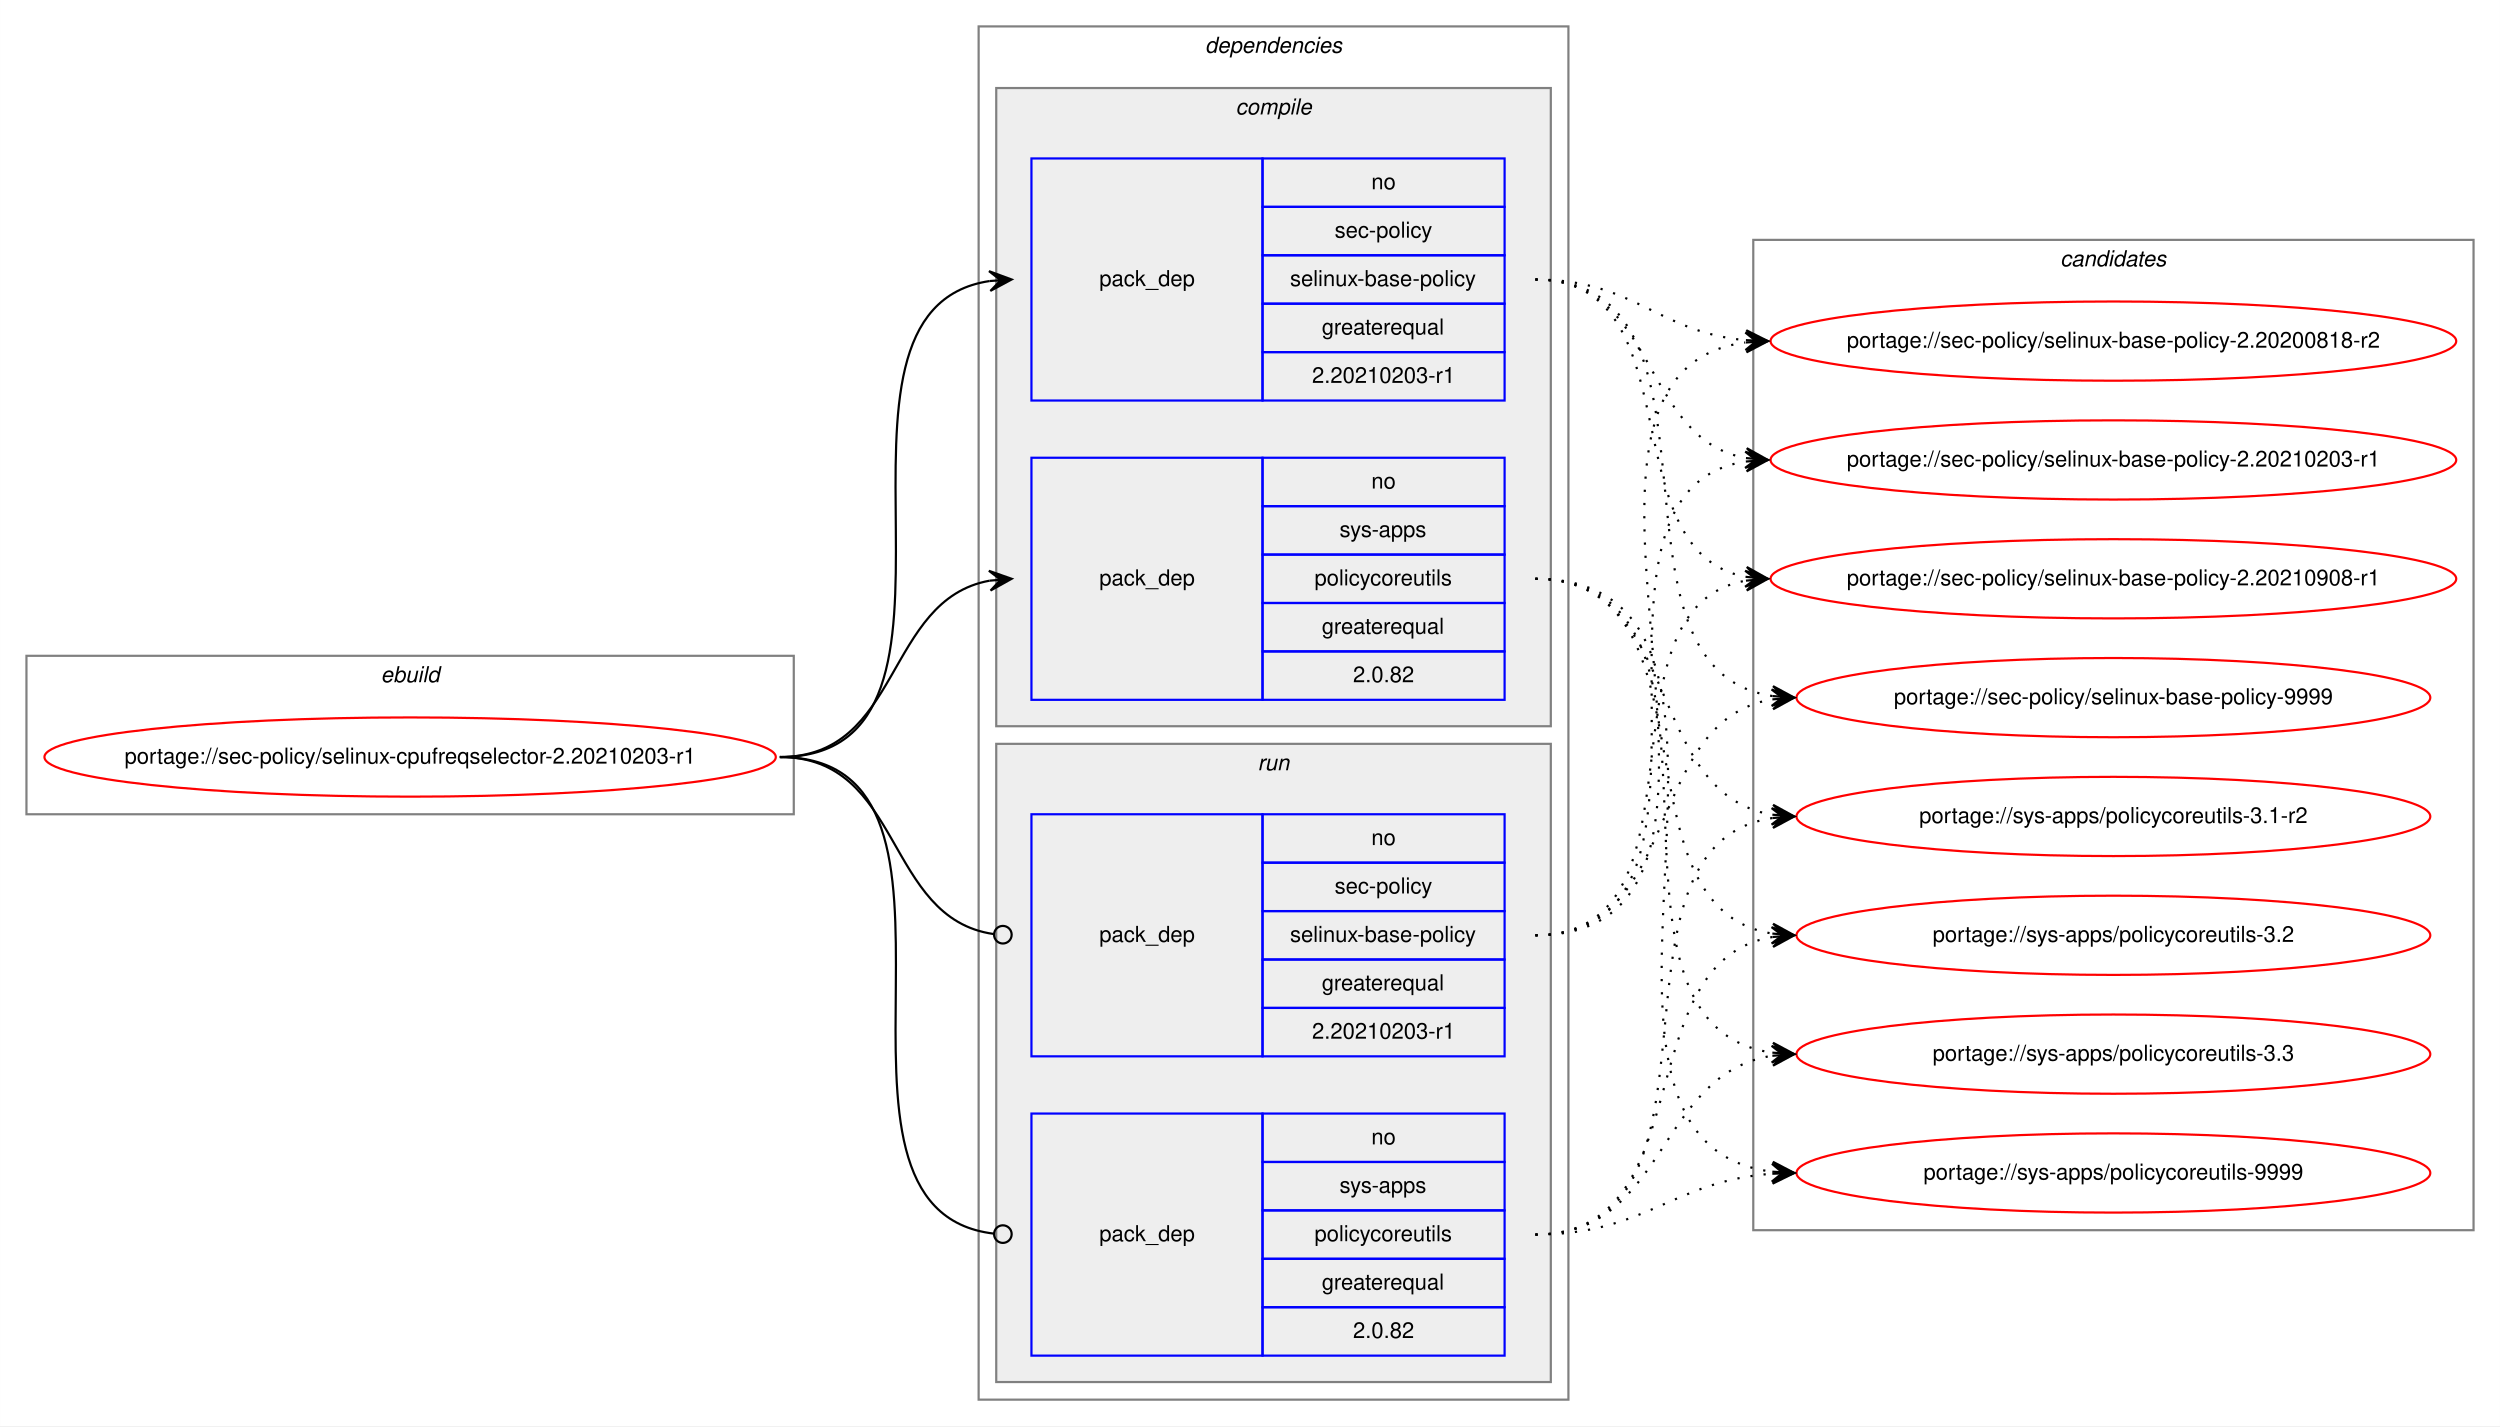
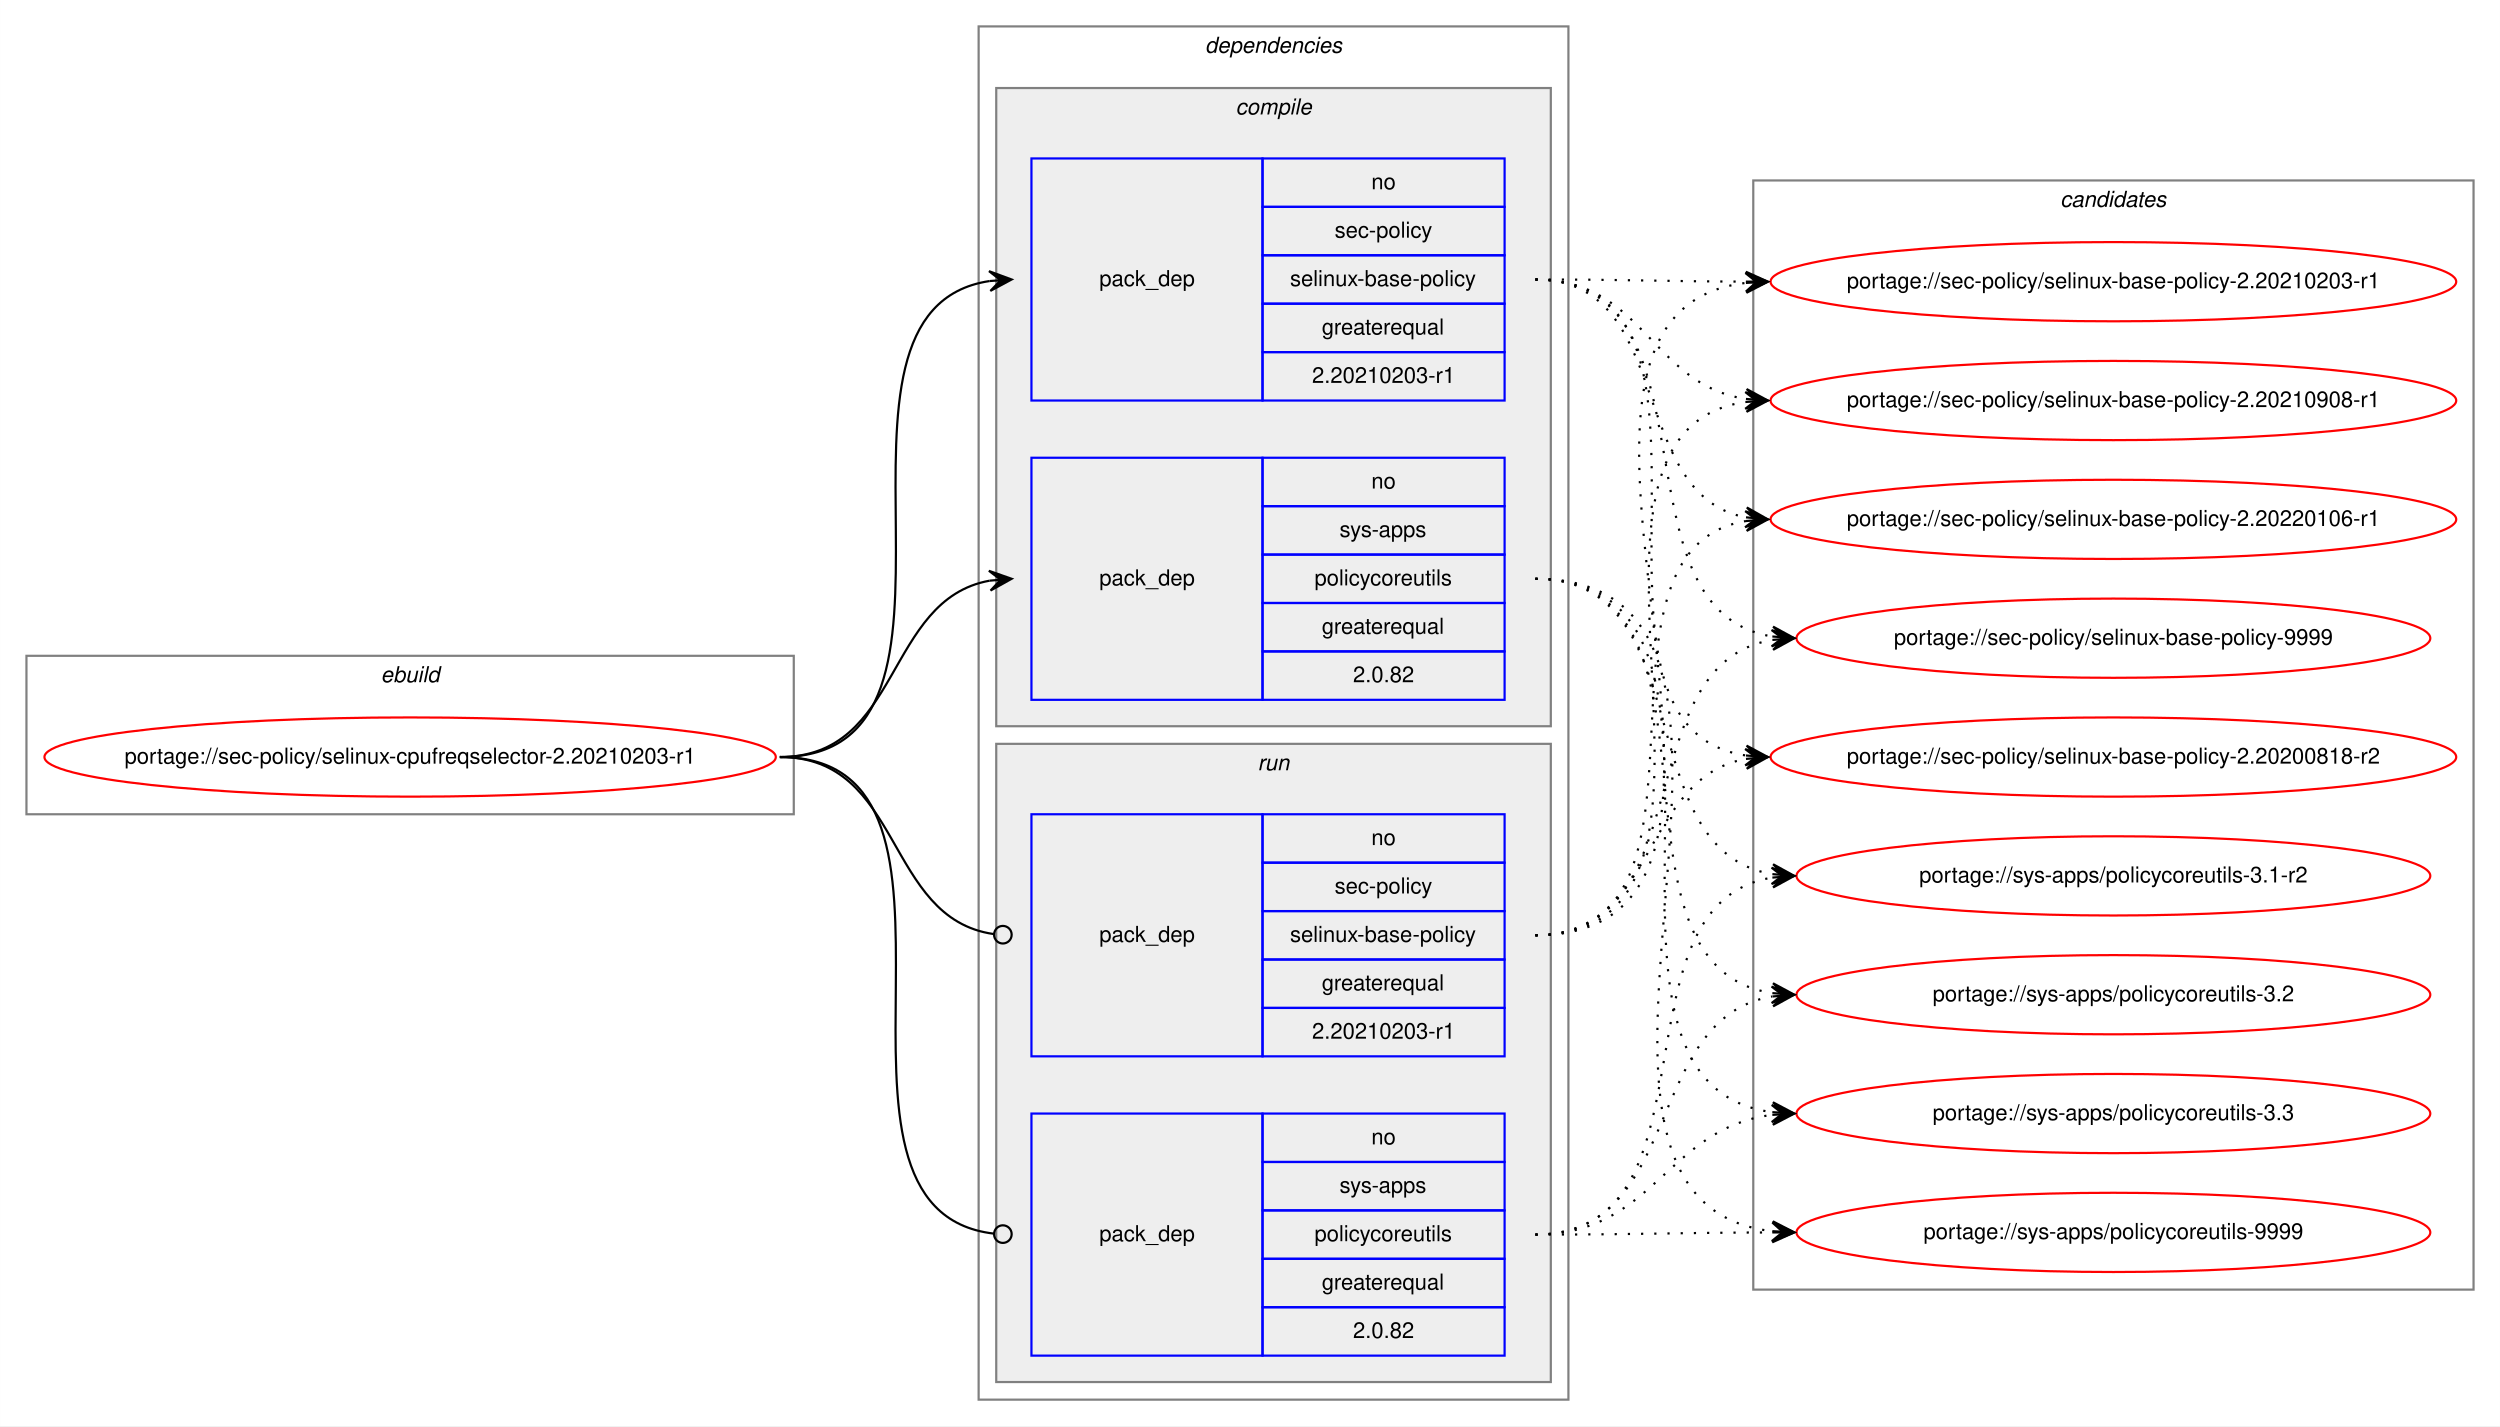
<svg xmlns="http://www.w3.org/2000/svg" xmlns:xlink="http://www.w3.org/1999/xlink" width="1136pt" height="648pt" viewBox="0.00 0.00 1135.96 648.00">
  <g id="graph0" class="graph" transform="scale(1 1) rotate(0) translate(4 644)">
    <polygon fill="white" stroke="transparent" points="-4,4 -4,-644 1131.96,-644 1131.96,4 -4,4" />
    <g id="clust1" class="cluster">
      <polygon fill="none" stroke="gray" points="8,-274 8,-346 356.67,-346 356.67,-274 8,-274" />
      <text text-anchor="start" x="169" y="-334" font-family="Helvetica,sans-Serif" font-style="italic" font-size="10.00">ebuild</text>
    </g>
    <g id="clust2" class="cluster">
      <polygon fill="none" stroke="gray" points="440.67,-8 440.67,-632 708.67,-632 708.67,-8 440.67,-8" />
      <text text-anchor="start" x="543.55" y="-620" font-family="Helvetica,sans-Serif" font-style="italic" font-size="10.00">dependencies</text>
    </g>
    <g id="clust3" class="cluster">
      <polygon fill="#eeeeee" stroke="gray" points="448.67,-314 448.67,-604 700.67,-604 700.67,-314 448.67,-314" />
      <text text-anchor="start" x="557.45" y="-592" font-family="Helvetica,sans-Serif" font-style="italic" font-size="10.00">compile</text>
    </g>
    <g id="clust7" class="cluster">
      <polygon fill="#eeeeee" stroke="gray" points="448.67,-16 448.67,-306 700.67,-306 700.67,-16 448.67,-16" />
      <text text-anchor="start" x="567.45" y="-294" font-family="Helvetica,sans-Serif" font-style="italic" font-size="10.00">run</text>
    </g>
    <g id="clust10" class="cluster">
-       <polygon fill="none" stroke="gray" points="792.67,-85 792.67,-535 1119.96,-535 1119.96,-85 792.67,-85" />
-       <text text-anchor="start" x="932.14" y="-523" font-family="Helvetica,sans-Serif" font-style="italic" font-size="10.00">candidates</text>
+       <polygon fill="none" stroke="gray" points="792.67,-58 792.67,-562 1119.96,-562 1119.96,-58 792.67,-58" />
+       <text text-anchor="start" x="932.14" y="-550" font-family="Helvetica,sans-Serif" font-style="italic" font-size="10.00">candidates</text>
    </g>
    <g id="node1" class="node">
      <g id="a_node1">
        <a xlink:href="../sec-policy/selinux-cpufreqselector-2.20210203-r1.svg" xlink:title="portage://sec-policy/selinux-cpufreqselector-2.20210203-r1">
          <ellipse fill="none" stroke="red" cx="182.34" cy="-300" rx="166.17" ry="18" />
          <text text-anchor="middle" x="182.34" y="-297" font-family="Helvetica,sans-Serif" font-size="10.00">portage://sec-policy/selinux-cpufreqselector-2.20210203-r1</text>
        </a>
      </g>
    </g>
    <g id="node2" class="node">
      <polygon fill="none" stroke="blue" points="464.67,-462 464.67,-572 569.67,-572 569.67,-462 464.67,-462" />
      <text text-anchor="start" x="495.5" y="-514" font-family="Helvetica,sans-Serif" font-size="10.00">pack_dep</text>
      <polygon fill="none" stroke="blue" points="569.67,-550 569.67,-572 679.67,-572 679.67,-550 569.67,-550" />
      <text text-anchor="start" x="619.11" y="-558" font-family="Helvetica,sans-Serif" font-size="10.00">no</text>
      <polygon fill="none" stroke="blue" points="569.67,-528 569.67,-550 679.67,-550 679.67,-528 569.67,-528" />
      <text text-anchor="start" x="602.45" y="-536" font-family="Helvetica,sans-Serif" font-size="10.00">sec-policy</text>
      <polygon fill="none" stroke="blue" points="569.67,-506 569.67,-528 679.67,-528 679.67,-506 569.67,-506" />
      <text text-anchor="start" x="582.17" y="-514" font-family="Helvetica,sans-Serif" font-size="10.00">selinux-base-policy</text>
      <polygon fill="none" stroke="blue" points="569.67,-484 569.67,-506 679.67,-506 679.67,-484 569.67,-484" />
      <text text-anchor="start" x="596.61" y="-492" font-family="Helvetica,sans-Serif" font-size="10.00">greaterequal</text>
      <polygon fill="none" stroke="blue" points="569.67,-462 569.67,-484 679.67,-484 679.67,-462 569.67,-462" />
      <text text-anchor="start" x="592.16" y="-470" font-family="Helvetica,sans-Serif" font-size="10.00">2.20210203-r1</text>
    </g>
    <g id="edge1" class="edge">
      <path fill="none" stroke="black" d="M350.34,-300C453.98,-300 355.47,-502.83 445.69,-516.3" />
      <polygon fill="black" stroke="black" points="455.67,-517 445.38,-520.79 450.69,-516.65 445.7,-516.3 445.7,-516.3 445.7,-516.3 450.69,-516.65 446.01,-511.81 455.67,-517 455.67,-517" />
    </g>
    <g id="node3" class="node">
      <polygon fill="none" stroke="blue" points="464.67,-326 464.67,-436 569.67,-436 569.67,-326 464.67,-326" />
      <text text-anchor="start" x="495.5" y="-378" font-family="Helvetica,sans-Serif" font-size="10.00">pack_dep</text>
      <polygon fill="none" stroke="blue" points="569.67,-414 569.67,-436 679.67,-436 679.67,-414 569.67,-414" />
      <text text-anchor="start" x="619.11" y="-422" font-family="Helvetica,sans-Serif" font-size="10.00">no</text>
      <polygon fill="none" stroke="blue" points="569.67,-392 569.67,-414 679.67,-414 679.67,-392 569.67,-392" />
      <text text-anchor="start" x="604.67" y="-400" font-family="Helvetica,sans-Serif" font-size="10.00">sys-apps</text>
      <polygon fill="none" stroke="blue" points="569.67,-370 569.67,-392 679.67,-392 679.67,-370 569.67,-370" />
      <text text-anchor="start" x="593.28" y="-378" font-family="Helvetica,sans-Serif" font-size="10.00">policycoreutils</text>
      <polygon fill="none" stroke="blue" points="569.67,-348 569.67,-370 679.67,-370 679.67,-348 569.67,-348" />
      <text text-anchor="start" x="596.61" y="-356" font-family="Helvetica,sans-Serif" font-size="10.00">greaterequal</text>
      <polygon fill="none" stroke="blue" points="569.67,-326 569.67,-348 679.67,-348 679.67,-326 569.67,-326" />
      <text text-anchor="start" x="610.78" y="-334" font-family="Helvetica,sans-Serif" font-size="10.00">2.0.82</text>
    </g>
    <g id="edge2" class="edge">
      <path fill="none" stroke="black" d="M350.34,-300C405.82,-300 397.9,-371.49 445.7,-380.15" />
      <polygon fill="black" stroke="black" points="455.67,-381 445.33,-384.63 450.69,-380.57 445.71,-380.15 445.71,-380.15 445.71,-380.15 450.69,-380.57 446.09,-375.66 455.67,-381 455.67,-381" />
    </g>
    <g id="node4" class="node">
      <polygon fill="none" stroke="blue" points="464.67,-164 464.67,-274 569.67,-274 569.67,-164 464.67,-164" />
      <text text-anchor="start" x="495.5" y="-216" font-family="Helvetica,sans-Serif" font-size="10.00">pack_dep</text>
      <polygon fill="none" stroke="blue" points="569.67,-252 569.67,-274 679.67,-274 679.67,-252 569.67,-252" />
      <text text-anchor="start" x="619.11" y="-260" font-family="Helvetica,sans-Serif" font-size="10.00">no</text>
      <polygon fill="none" stroke="blue" points="569.67,-230 569.67,-252 679.67,-252 679.67,-230 569.67,-230" />
      <text text-anchor="start" x="602.45" y="-238" font-family="Helvetica,sans-Serif" font-size="10.00">sec-policy</text>
      <polygon fill="none" stroke="blue" points="569.67,-208 569.67,-230 679.67,-230 679.67,-208 569.67,-208" />
      <text text-anchor="start" x="582.17" y="-216" font-family="Helvetica,sans-Serif" font-size="10.00">selinux-base-policy</text>
      <polygon fill="none" stroke="blue" points="569.67,-186 569.67,-208 679.67,-208 679.67,-186 569.67,-186" />
      <text text-anchor="start" x="596.61" y="-194" font-family="Helvetica,sans-Serif" font-size="10.00">greaterequal</text>
      <polygon fill="none" stroke="blue" points="569.67,-164 569.67,-186 679.67,-186 679.67,-164 569.67,-164" />
      <text text-anchor="start" x="592.16" y="-172" font-family="Helvetica,sans-Serif" font-size="10.00">2.20210203-r1</text>
    </g>
    <g id="edge3" class="edge">
      <path fill="none" stroke="black" d="M350.34,-300C406.51,-300 397.69,-226.72 447.52,-219.56" />
      <ellipse fill="none" stroke="black" cx="451.68" cy="-219.27" rx="4" ry="4" />
    </g>
    <g id="node5" class="node">
      <polygon fill="none" stroke="blue" points="464.67,-28 464.67,-138 569.67,-138 569.67,-28 464.67,-28" />
      <text text-anchor="start" x="495.5" y="-80" font-family="Helvetica,sans-Serif" font-size="10.00">pack_dep</text>
      <polygon fill="none" stroke="blue" points="569.67,-116 569.67,-138 679.67,-138 679.67,-116 569.67,-116" />
      <text text-anchor="start" x="619.11" y="-124" font-family="Helvetica,sans-Serif" font-size="10.00">no</text>
      <polygon fill="none" stroke="blue" points="569.67,-94 569.67,-116 679.67,-116 679.67,-94 569.67,-94" />
      <text text-anchor="start" x="604.67" y="-102" font-family="Helvetica,sans-Serif" font-size="10.00">sys-apps</text>
      <polygon fill="none" stroke="blue" points="569.67,-72 569.67,-94 679.67,-94 679.67,-72 569.67,-72" />
      <text text-anchor="start" x="593.28" y="-80" font-family="Helvetica,sans-Serif" font-size="10.00">policycoreutils</text>
      <polygon fill="none" stroke="blue" points="569.67,-50 569.67,-72 679.67,-72 679.67,-50 569.67,-50" />
      <text text-anchor="start" x="596.61" y="-58" font-family="Helvetica,sans-Serif" font-size="10.00">greaterequal</text>
      <polygon fill="none" stroke="blue" points="569.67,-28 569.67,-50 679.67,-50 679.67,-28 569.67,-28" />
      <text text-anchor="start" x="610.78" y="-36" font-family="Helvetica,sans-Serif" font-size="10.00">2.0.82</text>
    </g>
    <g id="edge4" class="edge">
      <path fill="none" stroke="black" d="M350.34,-300C454.72,-300 354.07,-94.29 447.64,-83.44" />
      <ellipse fill="none" stroke="black" cx="451.68" cy="-83.22" rx="4" ry="4" />
    </g>
    <g id="node6" class="node">
      <g id="a_node6">
        <a xlink:href="../sec-policy/selinux-base-policy-2.20200818-r2.svg" xlink:title="portage://sec-policy/selinux-base-policy-2.20200818-r2">
-           <ellipse fill="none" stroke="red" cx="956.31" cy="-489" rx="155.78" ry="18" />
-           <text text-anchor="middle" x="956.31" y="-486" font-family="Helvetica,sans-Serif" font-size="10.00">portage://sec-policy/selinux-base-policy-2.20200818-r2</text>
+           <ellipse fill="none" stroke="red" cx="956.31" cy="-300" rx="155.78" ry="18" />
+           <text text-anchor="middle" x="956.31" y="-297" font-family="Helvetica,sans-Serif" font-size="10.00">portage://sec-policy/selinux-base-policy-2.20200818-r2</text>
        </a>
      </g>
    </g>
    <g id="edge5" class="edge">
-       <path fill="none" stroke="black" stroke-dasharray="1,5" d="M693.67,-517C738.64,-517 749.26,-493 789.13,-489.44" />
-       <polygon fill="black" stroke="black" points="799.31,-489 789.52,-493.93 794.32,-489.22 789.32,-489.43 789.32,-489.43 789.32,-489.43 794.32,-489.22 789.13,-484.94 799.31,-489 799.31,-489" />
+       <path fill="none" stroke="black" stroke-dasharray="1,5" d="M693.67,-517C797.38,-517 699.04,-314.17 789.33,-300.7" />
+       <polygon fill="black" stroke="black" points="799.31,-300 789.65,-305.19 794.33,-300.35 789.34,-300.7 789.34,-300.7 789.34,-300.7 794.33,-300.35 789.02,-296.21 799.31,-300 799.31,-300" />
    </g>
    <g id="node7" class="node">
      <g id="a_node7">
        <a xlink:href="../sec-policy/selinux-base-policy-2.20210203-r1.svg" xlink:title="portage://sec-policy/selinux-base-policy-2.20210203-r1">
-           <ellipse fill="none" stroke="red" cx="956.31" cy="-435" rx="155.78" ry="18" />
-           <text text-anchor="middle" x="956.31" y="-432" font-family="Helvetica,sans-Serif" font-size="10.00">portage://sec-policy/selinux-base-policy-2.20210203-r1</text>
+           <ellipse fill="none" stroke="red" cx="956.31" cy="-516" rx="155.78" ry="18" />
+           <text text-anchor="middle" x="956.31" y="-513" font-family="Helvetica,sans-Serif" font-size="10.00">portage://sec-policy/selinux-base-policy-2.20210203-r1</text>
        </a>
      </g>
    </g>
    <g id="edge6" class="edge">
-       <path fill="none" stroke="black" stroke-dasharray="1,5" d="M693.67,-517C749.51,-517 741.21,-444.63 789.29,-435.87" />
-       <polygon fill="black" stroke="black" points="799.31,-435 789.74,-440.34 794.33,-435.43 789.35,-435.86 789.35,-435.86 789.35,-435.86 794.33,-435.43 788.96,-431.38 799.31,-435 799.31,-435" />
+       <path fill="none" stroke="black" stroke-dasharray="1,5" d="M693.67,-517C736.96,-517 750.31,-516.15 788.92,-516.02" />
+       <polygon fill="black" stroke="black" points="799.31,-516 789.32,-520.52 794.31,-516.01 789.31,-516.02 789.31,-516.02 789.31,-516.02 794.31,-516.01 789.31,-511.52 799.31,-516 799.31,-516" />
    </g>
    <g id="node8" class="node">
      <g id="a_node8">
        <a xlink:href="../sec-policy/selinux-base-policy-2.20210908-r1.svg" xlink:title="portage://sec-policy/selinux-base-policy-2.20210908-r1">
-           <ellipse fill="none" stroke="red" cx="956.31" cy="-381" rx="155.78" ry="18" />
-           <text text-anchor="middle" x="956.31" y="-378" font-family="Helvetica,sans-Serif" font-size="10.00">portage://sec-policy/selinux-base-policy-2.20210908-r1</text>
+           <ellipse fill="none" stroke="red" cx="956.31" cy="-462" rx="155.78" ry="18" />
+           <text text-anchor="middle" x="956.31" y="-459" font-family="Helvetica,sans-Serif" font-size="10.00">portage://sec-policy/selinux-base-policy-2.20210908-r1</text>
        </a>
      </g>
    </g>
    <g id="edge7" class="edge">
-       <path fill="none" stroke="black" stroke-dasharray="1,5" d="M693.67,-517C766.62,-517 726.95,-393.45 789.34,-381.87" />
-       <polygon fill="black" stroke="black" points="799.31,-381 789.74,-386.35 794.33,-381.43 789.35,-381.87 789.35,-381.87 789.35,-381.87 794.33,-381.43 788.96,-377.38 799.31,-381 799.31,-381" />
+       <path fill="none" stroke="black" stroke-dasharray="1,5" d="M693.67,-517C742.99,-517 746.16,-469.26 789.17,-462.74" />
+       <polygon fill="black" stroke="black" points="799.31,-462 789.67,-467.21 794.33,-462.36 789.34,-462.72 789.34,-462.72 789.34,-462.72 794.33,-462.36 789.02,-458.24 799.31,-462 799.31,-462" />
    </g>
    <g id="node9" class="node">
      <g id="a_node9">
-         <a xlink:href="../sec-policy/selinux-base-policy-9999.svg" xlink:title="portage://sec-policy/selinux-base-policy-9999">
-           <ellipse fill="none" stroke="red" cx="956.31" cy="-327" rx="144" ry="18" />
-           <text text-anchor="middle" x="956.31" y="-324" font-family="Helvetica,sans-Serif" font-size="10.00">portage://sec-policy/selinux-base-policy-9999</text>
+         <a xlink:href="../sec-policy/selinux-base-policy-2.20220106-r1.svg" xlink:title="portage://sec-policy/selinux-base-policy-2.20220106-r1">
+           <ellipse fill="none" stroke="red" cx="956.31" cy="-408" rx="155.78" ry="18" />
+           <text text-anchor="middle" x="956.31" y="-405" font-family="Helvetica,sans-Serif" font-size="10.00">portage://sec-policy/selinux-base-policy-2.20220106-r1</text>
        </a>
      </g>
    </g>
    <g id="edge8" class="edge">
-       <path fill="none" stroke="black" stroke-dasharray="1,5" d="M693.67,-517C789.41,-517 717.61,-340.48 801.24,-327.73" />
-       <polygon fill="black" stroke="black" points="811.31,-327 801.66,-332.21 806.33,-327.36 801.34,-327.72 801.34,-327.72 801.34,-327.72 806.33,-327.36 801.02,-323.23 811.31,-327 811.31,-327" />
+       <path fill="none" stroke="black" stroke-dasharray="1,5" d="M693.67,-517C757.45,-517 734.76,-419.6 789.08,-408.94" />
+       <polygon fill="black" stroke="black" points="799.31,-408 789.77,-413.4 794.34,-408.46 789.36,-408.92 789.36,-408.92 789.36,-408.92 794.34,-408.46 788.94,-404.44 799.31,-408 799.31,-408" />
    </g>
    <g id="node10" class="node">
      <g id="a_node10">
-         <a xlink:href="../sys-apps/policycoreutils-3.1-r2.svg" xlink:title="portage://sys-apps/policycoreutils-3.1-r2">
-           <ellipse fill="none" stroke="red" cx="956.31" cy="-273" rx="144" ry="18" />
-           <text text-anchor="middle" x="956.31" y="-270" font-family="Helvetica,sans-Serif" font-size="10.00">portage://sys-apps/policycoreutils-3.1-r2</text>
+         <a xlink:href="../sec-policy/selinux-base-policy-9999.svg" xlink:title="portage://sec-policy/selinux-base-policy-9999">
+           <ellipse fill="none" stroke="red" cx="956.31" cy="-354" rx="144" ry="18" />
+           <text text-anchor="middle" x="956.31" y="-351" font-family="Helvetica,sans-Serif" font-size="10.00">portage://sec-policy/selinux-base-policy-9999</text>
        </a>
      </g>
    </g>
    <g id="edge9" class="edge">
-       <path fill="none" stroke="black" stroke-dasharray="1,5" d="M693.67,-381C761.05,-381 742.56,-283.69 801.21,-273.81" />
-       <polygon fill="black" stroke="black" points="811.31,-273 801.7,-278.28 806.33,-273.4 801.35,-273.8 801.35,-273.8 801.35,-273.8 806.33,-273.4 800.99,-269.31 811.31,-273 811.31,-273" />
+       <path fill="none" stroke="black" stroke-dasharray="1,5" d="M693.67,-517C779.35,-517 726.73,-367.1 801.06,-354.8" />
+       <polygon fill="black" stroke="black" points="811.31,-354 801.69,-359.26 806.33,-354.39 801.34,-354.78 801.34,-354.78 801.34,-354.78 806.33,-354.39 800.99,-350.29 811.31,-354 811.31,-354" />
    </g>
    <g id="node11" class="node">
      <g id="a_node11">
-         <a xlink:href="../sys-apps/policycoreutils-3.2.svg" xlink:title="portage://sys-apps/policycoreutils-3.2">
-           <ellipse fill="none" stroke="red" cx="956.31" cy="-219" rx="144" ry="18" />
-           <text text-anchor="middle" x="956.31" y="-216" font-family="Helvetica,sans-Serif" font-size="10.00">portage://sys-apps/policycoreutils-3.2</text>
+         <a xlink:href="../sys-apps/policycoreutils-3.1-r2.svg" xlink:title="portage://sys-apps/policycoreutils-3.1-r2">
+           <ellipse fill="none" stroke="red" cx="956.31" cy="-246" rx="144" ry="18" />
+           <text text-anchor="middle" x="956.31" y="-243" font-family="Helvetica,sans-Serif" font-size="10.00">portage://sys-apps/policycoreutils-3.1-r2</text>
        </a>
      </g>
    </g>
    <g id="edge10" class="edge">
-       <path fill="none" stroke="black" stroke-dasharray="1,5" d="M693.67,-381C779.01,-381 727.03,-232.02 801.1,-219.8" />
-       <polygon fill="black" stroke="black" points="811.31,-219 801.69,-224.26 806.33,-219.39 801.34,-219.78 801.34,-219.78 801.34,-219.78 806.33,-219.39 801,-215.29 811.31,-219 811.31,-219" />
+       <path fill="none" stroke="black" stroke-dasharray="1,5" d="M693.67,-381C769.68,-381 735.22,-257.86 801.3,-246.79" />
+       <polygon fill="black" stroke="black" points="811.31,-246 801.7,-251.28 806.33,-246.39 801.35,-246.79 801.35,-246.79 801.35,-246.79 806.33,-246.39 800.99,-242.3 811.31,-246 811.31,-246" />
    </g>
    <g id="node12" class="node">
      <g id="a_node12">
-         <a xlink:href="../sys-apps/policycoreutils-3.3.svg" xlink:title="portage://sys-apps/policycoreutils-3.3">
-           <ellipse fill="none" stroke="red" cx="956.31" cy="-165" rx="144" ry="18" />
-           <text text-anchor="middle" x="956.31" y="-162" font-family="Helvetica,sans-Serif" font-size="10.00">portage://sys-apps/policycoreutils-3.3</text>
+         <a xlink:href="../sys-apps/policycoreutils-3.2.svg" xlink:title="portage://sys-apps/policycoreutils-3.2">
+           <ellipse fill="none" stroke="red" cx="956.31" cy="-192" rx="144" ry="18" />
+           <text text-anchor="middle" x="956.31" y="-189" font-family="Helvetica,sans-Serif" font-size="10.00">portage://sys-apps/policycoreutils-3.2</text>
        </a>
      </g>
    </g>
    <g id="edge11" class="edge">
-       <path fill="none" stroke="black" stroke-dasharray="1,5" d="M693.67,-381C799.36,-381 708.47,-179.11 801.11,-165.7" />
-       <polygon fill="black" stroke="black" points="811.31,-165 801.65,-170.17 806.33,-165.34 801.34,-165.68 801.34,-165.68 801.34,-165.68 806.33,-165.34 801.03,-161.19 811.31,-165 811.31,-165" />
+       <path fill="none" stroke="black" stroke-dasharray="1,5" d="M693.67,-381C789.04,-381 717.94,-205.41 801.27,-192.72" />
+       <polygon fill="black" stroke="black" points="811.31,-192 801.66,-197.21 806.33,-192.36 801.34,-192.72 801.34,-192.72 801.34,-192.72 806.33,-192.36 801.02,-188.23 811.31,-192 811.31,-192" />
    </g>
    <g id="node13" class="node">
      <g id="a_node13">
+         <a xlink:href="../sys-apps/policycoreutils-3.3.svg" xlink:title="portage://sys-apps/policycoreutils-3.3">
+           <ellipse fill="none" stroke="red" cx="956.31" cy="-138" rx="144" ry="18" />
+           <text text-anchor="middle" x="956.31" y="-135" font-family="Helvetica,sans-Serif" font-size="10.00">portage://sys-apps/policycoreutils-3.3</text>
+         </a>
+       </g>
+     </g>
+     <g id="edge12" class="edge">
+       <path fill="none" stroke="black" stroke-dasharray="1,5" d="M693.67,-381C810.03,-381 698.51,-152.49 801.07,-138.65" />
+       <polygon fill="black" stroke="black" points="811.31,-138 801.62,-143.13 806.32,-138.32 801.33,-138.64 801.33,-138.64 801.33,-138.64 806.32,-138.32 801.05,-134.15 811.31,-138 811.31,-138" />
+     </g>
+     <g id="node14" class="node">
+       <g id="a_node14">
        <a xlink:href="../sys-apps/policycoreutils-9999.svg" xlink:title="portage://sys-apps/policycoreutils-9999">
-           <ellipse fill="none" stroke="red" cx="956.31" cy="-111" rx="144" ry="18" />
-           <text text-anchor="middle" x="956.31" y="-108" font-family="Helvetica,sans-Serif" font-size="10.00">portage://sys-apps/policycoreutils-9999</text>
-         </a>
-       </g>
-     </g>
-     <g id="edge12" class="edge">
-       <path fill="none" stroke="black" stroke-dasharray="1,5" d="M693.67,-381C820.99,-381 688.1,-125.56 801.18,-111.59" />
-       <polygon fill="black" stroke="black" points="811.31,-111 801.6,-116.08 806.32,-111.29 801.33,-111.59 801.33,-111.59 801.33,-111.59 806.32,-111.29 801.07,-107.09 811.31,-111 811.31,-111" />
+           <ellipse fill="none" stroke="red" cx="956.31" cy="-84" rx="144" ry="18" />
+           <text text-anchor="middle" x="956.31" y="-81" font-family="Helvetica,sans-Serif" font-size="10.00">portage://sys-apps/policycoreutils-9999</text>
+         </a>
+       </g>
    </g>
    <g id="edge13" class="edge">
-       <path fill="none" stroke="black" stroke-dasharray="1,5" d="M693.67,-219C818.88,-219 678.84,-473.92 789.03,-488.36" />
-       <polygon fill="black" stroke="black" points="799.31,-489 789.06,-492.87 794.32,-488.69 789.33,-488.38 789.33,-488.38 789.33,-488.38 794.32,-488.69 789.61,-483.89 799.31,-489 799.31,-489" />
+       <path fill="none" stroke="black" stroke-dasharray="1,5" d="M693.67,-381C832.05,-381 677.58,-98.89 801.09,-84.56" />
+       <polygon fill="black" stroke="black" points="811.31,-84 801.58,-89.04 806.32,-84.28 801.33,-84.55 801.33,-84.55 801.33,-84.55 806.32,-84.28 801.08,-80.06 811.31,-84 811.31,-84" />
    </g>
    <g id="edge14" class="edge">
-       <path fill="none" stroke="black" stroke-dasharray="1,5" d="M693.67,-219C796.89,-219 699.59,-420.49 789.09,-434.26" />
-       <polygon fill="black" stroke="black" points="799.31,-435 789.02,-438.77 794.33,-434.64 789.34,-434.28 789.34,-434.28 789.34,-434.28 794.33,-434.64 789.67,-429.79 799.31,-435 799.31,-435" />
+       <path fill="none" stroke="black" stroke-dasharray="1,5" d="M693.67,-219C749.26,-219 741.42,-290.49 789.33,-299.15" />
+       <polygon fill="black" stroke="black" points="799.31,-300 788.97,-303.63 794.33,-299.57 789.35,-299.15 789.35,-299.15 789.35,-299.15 794.33,-299.57 789.73,-294.66 799.31,-300 799.31,-300" />
    </g>
    <g id="edge15" class="edge">
-       <path fill="none" stroke="black" stroke-dasharray="1,5" d="M693.67,-219C775.94,-219 718.77,-367.38 789.05,-380.13" />
-       <polygon fill="black" stroke="black" points="799.31,-381 788.97,-384.64 794.33,-380.58 789.35,-380.15 789.35,-380.15 789.35,-380.15 794.33,-380.58 789.73,-375.67 799.31,-381 799.31,-381" />
+       <path fill="none" stroke="black" stroke-dasharray="1,5" d="M693.67,-219C830.22,-219 667.87,-501.11 789.24,-515.44" />
+       <polygon fill="black" stroke="black" points="799.31,-516 789.08,-519.93 794.32,-515.72 789.33,-515.44 789.33,-515.44 789.33,-515.44 794.32,-515.72 789.58,-510.95 799.31,-516 799.31,-516" />
    </g>
    <g id="edge16" class="edge">
-       <path fill="none" stroke="black" stroke-dasharray="1,5" d="M693.67,-219C761.05,-219 742.56,-316.31 801.21,-326.19" />
-       <polygon fill="black" stroke="black" points="811.31,-327 800.99,-330.69 806.33,-326.6 801.35,-326.2 801.35,-326.2 801.35,-326.2 806.33,-326.6 801.7,-321.72 811.31,-327 811.31,-327" />
+       <path fill="none" stroke="black" stroke-dasharray="1,5" d="M693.67,-219C807.87,-219 689.19,-447.51 789.29,-461.35" />
+       <polygon fill="black" stroke="black" points="799.31,-462 789.04,-465.84 794.33,-461.67 789.34,-461.35 789.34,-461.35 789.34,-461.35 794.33,-461.67 789.63,-456.86 799.31,-462 799.31,-462" />
    </g>
    <g id="edge17" class="edge">
-       <path fill="none" stroke="black" stroke-dasharray="1,5" d="M693.67,-83C789.41,-83 717.61,-259.52 801.24,-272.27" />
-       <polygon fill="black" stroke="black" points="811.31,-273 801.02,-276.77 806.33,-272.64 801.34,-272.28 801.34,-272.28 801.34,-272.28 806.33,-272.64 801.66,-267.79 811.31,-273 811.31,-273" />
+       <path fill="none" stroke="black" stroke-dasharray="1,5" d="M693.67,-219C786.33,-219 709.27,-394.23 789.34,-407.24" />
+       <polygon fill="black" stroke="black" points="799.31,-408 789,-411.73 794.33,-407.62 789.34,-407.24 789.34,-407.24 789.34,-407.24 794.33,-407.62 789.69,-402.75 799.31,-408 799.31,-408" />
    </g>
    <g id="edge18" class="edge">
-       <path fill="none" stroke="black" stroke-dasharray="1,5" d="M693.67,-83C770,-83 734.94,-207.06 801.26,-218.2" />
-       <polygon fill="black" stroke="black" points="811.31,-219 800.99,-222.69 806.33,-218.6 801.35,-218.21 801.35,-218.21 801.35,-218.21 806.33,-218.6 801.7,-213.72 811.31,-219 811.31,-219" />
+       <path fill="none" stroke="black" stroke-dasharray="1,5" d="M693.67,-219C769.68,-219 735.22,-342.14 801.3,-353.21" />
+       <polygon fill="black" stroke="black" points="811.31,-354 800.99,-357.7 806.33,-353.61 801.35,-353.21 801.35,-353.21 801.35,-353.21 806.33,-353.61 801.7,-348.72 811.31,-354 811.31,-354" />
    </g>
    <g id="edge19" class="edge">
-       <path fill="none" stroke="black" stroke-dasharray="1,5" d="M693.67,-83C753.8,-83 748.46,-155.97 801.17,-164.24" />
-       <polygon fill="black" stroke="black" points="811.31,-165 801.01,-168.74 806.33,-164.63 801.34,-164.25 801.34,-164.25 801.34,-164.25 806.33,-164.63 801.68,-159.77 811.31,-165 811.31,-165" />
+       <path fill="none" stroke="black" stroke-dasharray="1,5" d="M693.67,-83C779.35,-83 726.73,-232.9 801.06,-245.2" />
+       <polygon fill="black" stroke="black" points="811.31,-246 800.99,-249.71 806.33,-245.61 801.34,-245.22 801.34,-245.22 801.34,-245.22 806.33,-245.61 801.69,-240.74 811.31,-246 811.31,-246" />
    </g>
    <g id="edge20" class="edge">
-       <path fill="none" stroke="black" stroke-dasharray="1,5" d="M693.67,-83C743.85,-83 756.03,-107.4 801.16,-110.65" />
-       <polygon fill="black" stroke="black" points="811.31,-111 801.16,-115.15 806.32,-110.83 801.32,-110.65 801.32,-110.65 801.32,-110.65 806.32,-110.83 801.48,-106.15 811.31,-111 811.31,-111" />
+       <path fill="none" stroke="black" stroke-dasharray="1,5" d="M693.67,-83C761.33,-83 742.32,-181.21 801.17,-191.19" />
+       <polygon fill="black" stroke="black" points="811.31,-192 800.99,-195.68 806.33,-191.6 801.35,-191.2 801.35,-191.2 801.35,-191.2 806.33,-191.6 801.71,-186.71 811.31,-192 811.31,-192" />
+     </g>
+     <g id="edge21" class="edge">
+       <path fill="none" stroke="black" stroke-dasharray="1,5" d="M693.67,-83C747.78,-83 753.1,-131.34 801.12,-137.38" />
+       <polygon fill="black" stroke="black" points="811.31,-138 801.06,-141.89 806.32,-137.7 801.33,-137.4 801.33,-137.4 801.33,-137.4 806.32,-137.7 801.6,-132.9 811.31,-138 811.31,-138" />
+     </g>
+     <g id="edge22" class="edge">
+       <path fill="none" stroke="black" stroke-dasharray="1,5" d="M693.67,-83C742.39,-83 757.06,-83.87 801.12,-83.99" />
+       <polygon fill="black" stroke="black" points="811.31,-84 801.31,-88.49 806.31,-83.99 801.31,-83.99 801.31,-83.99 801.31,-83.99 806.31,-83.99 801.32,-79.49 811.31,-84 811.31,-84" />
    </g>
  </g>
</svg>
